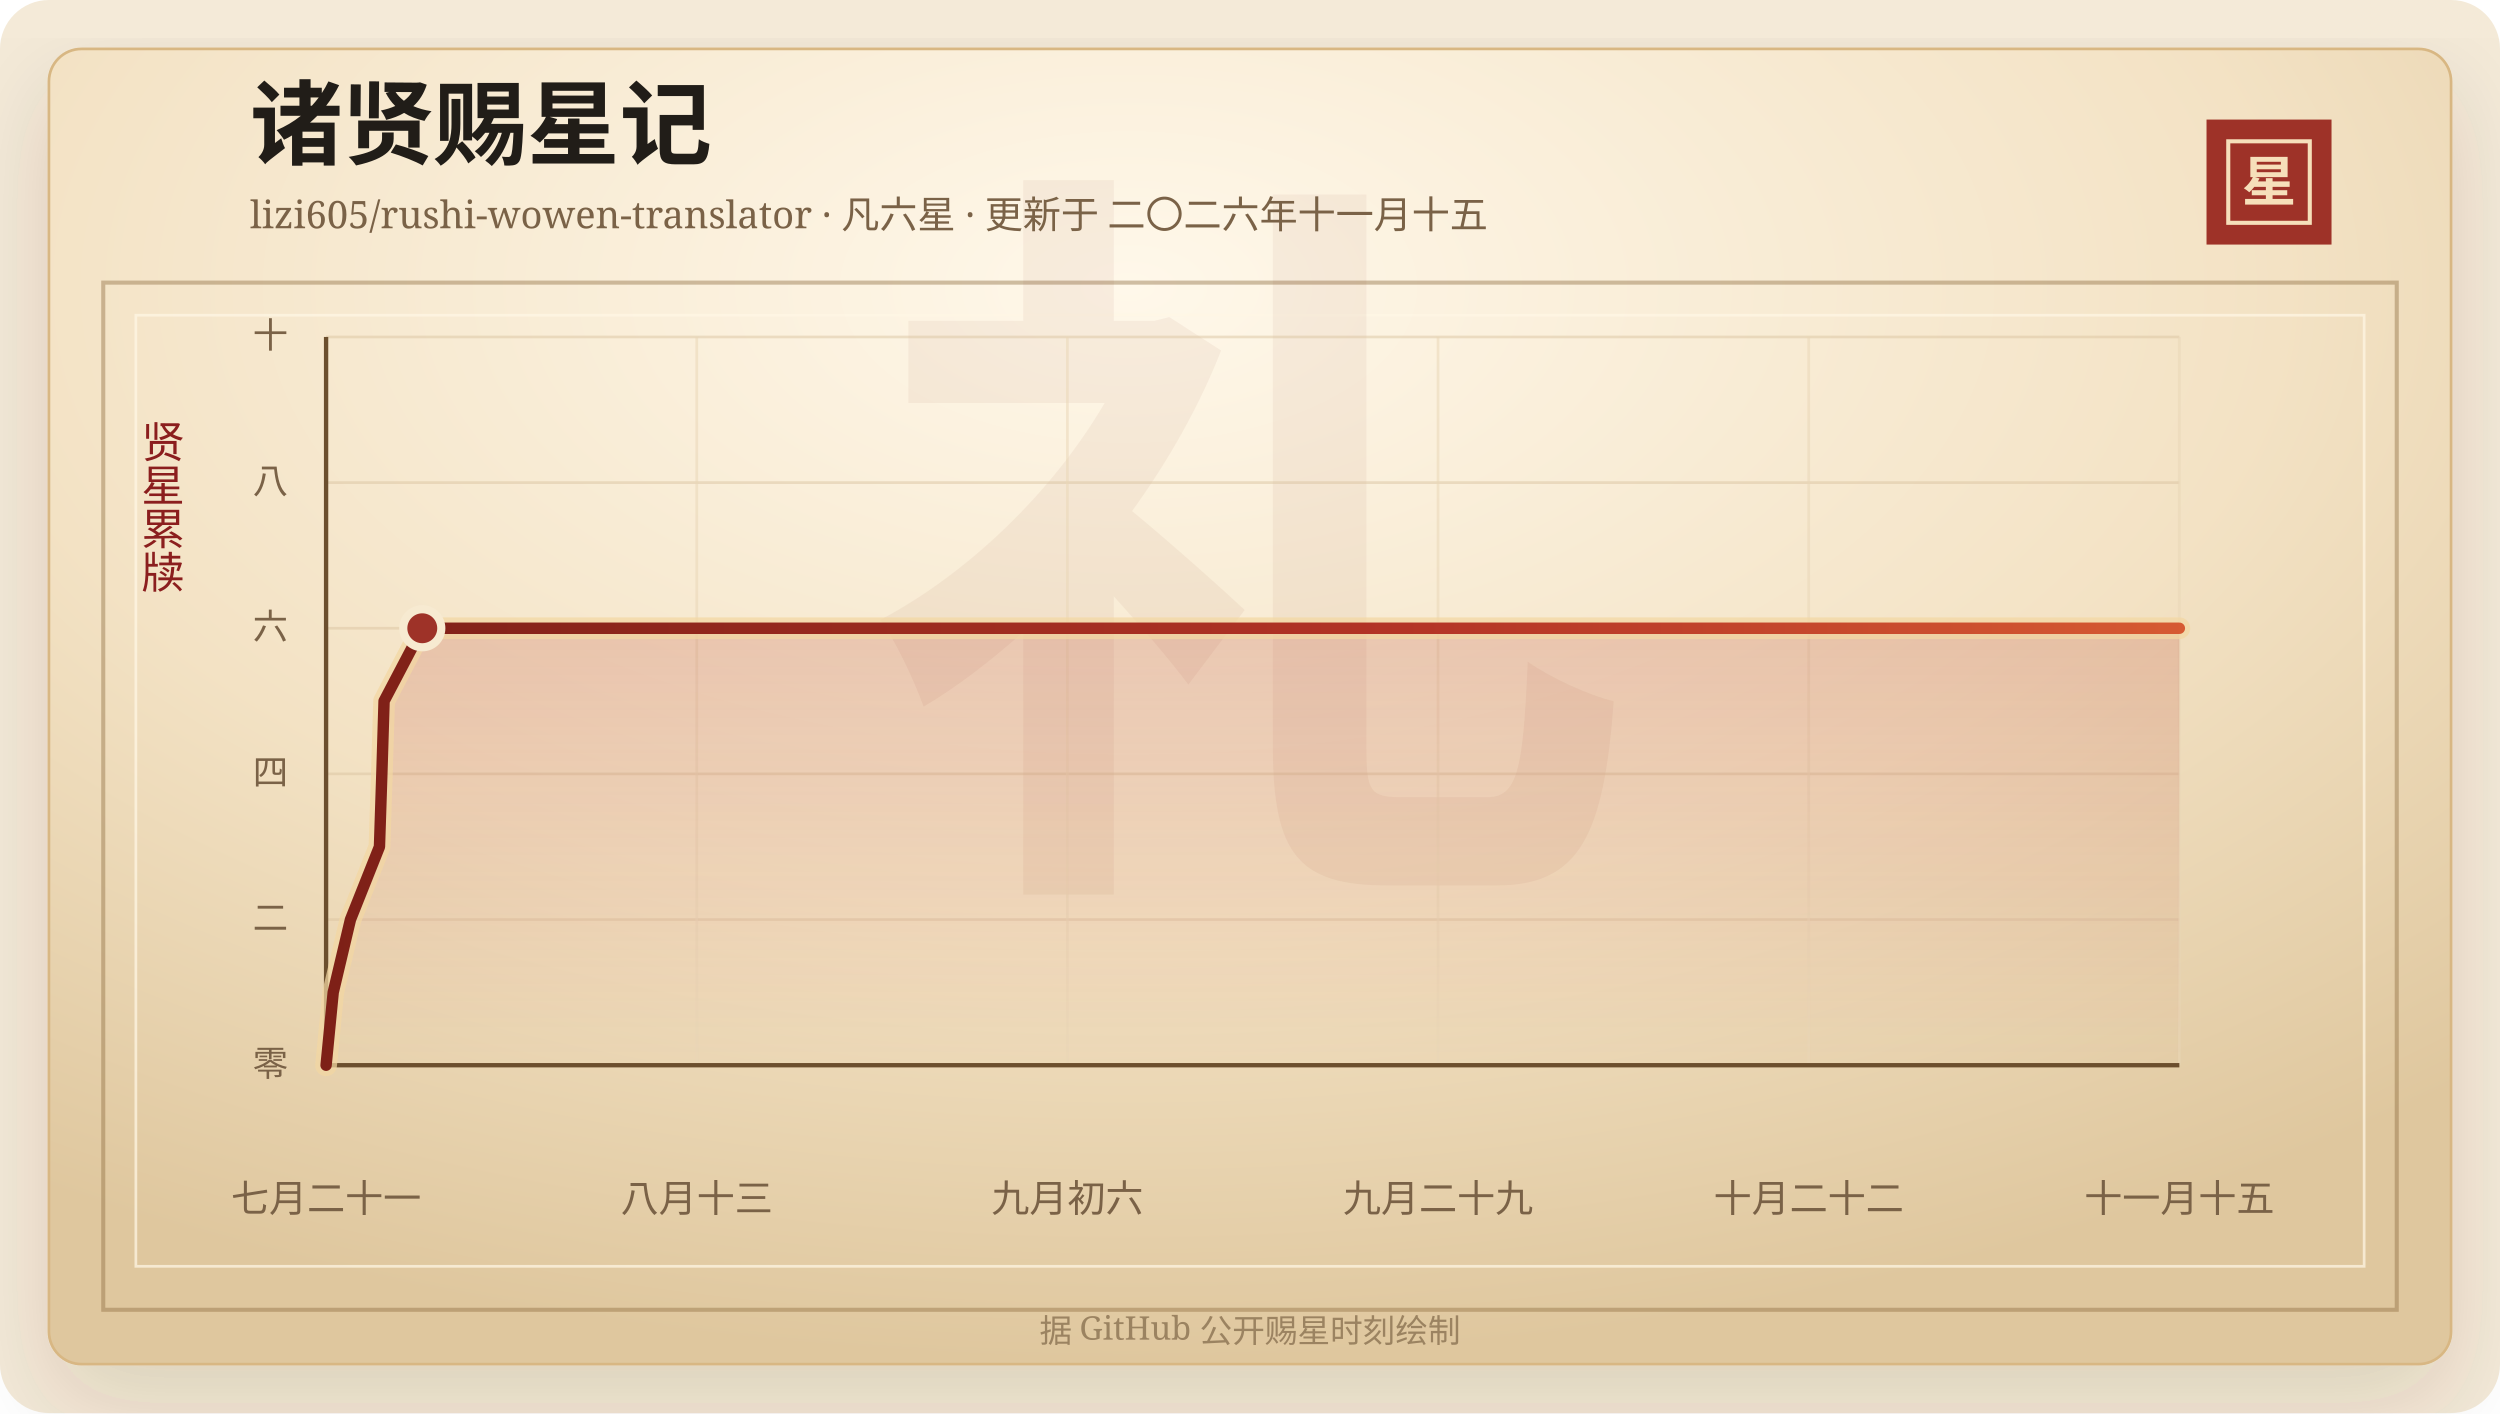
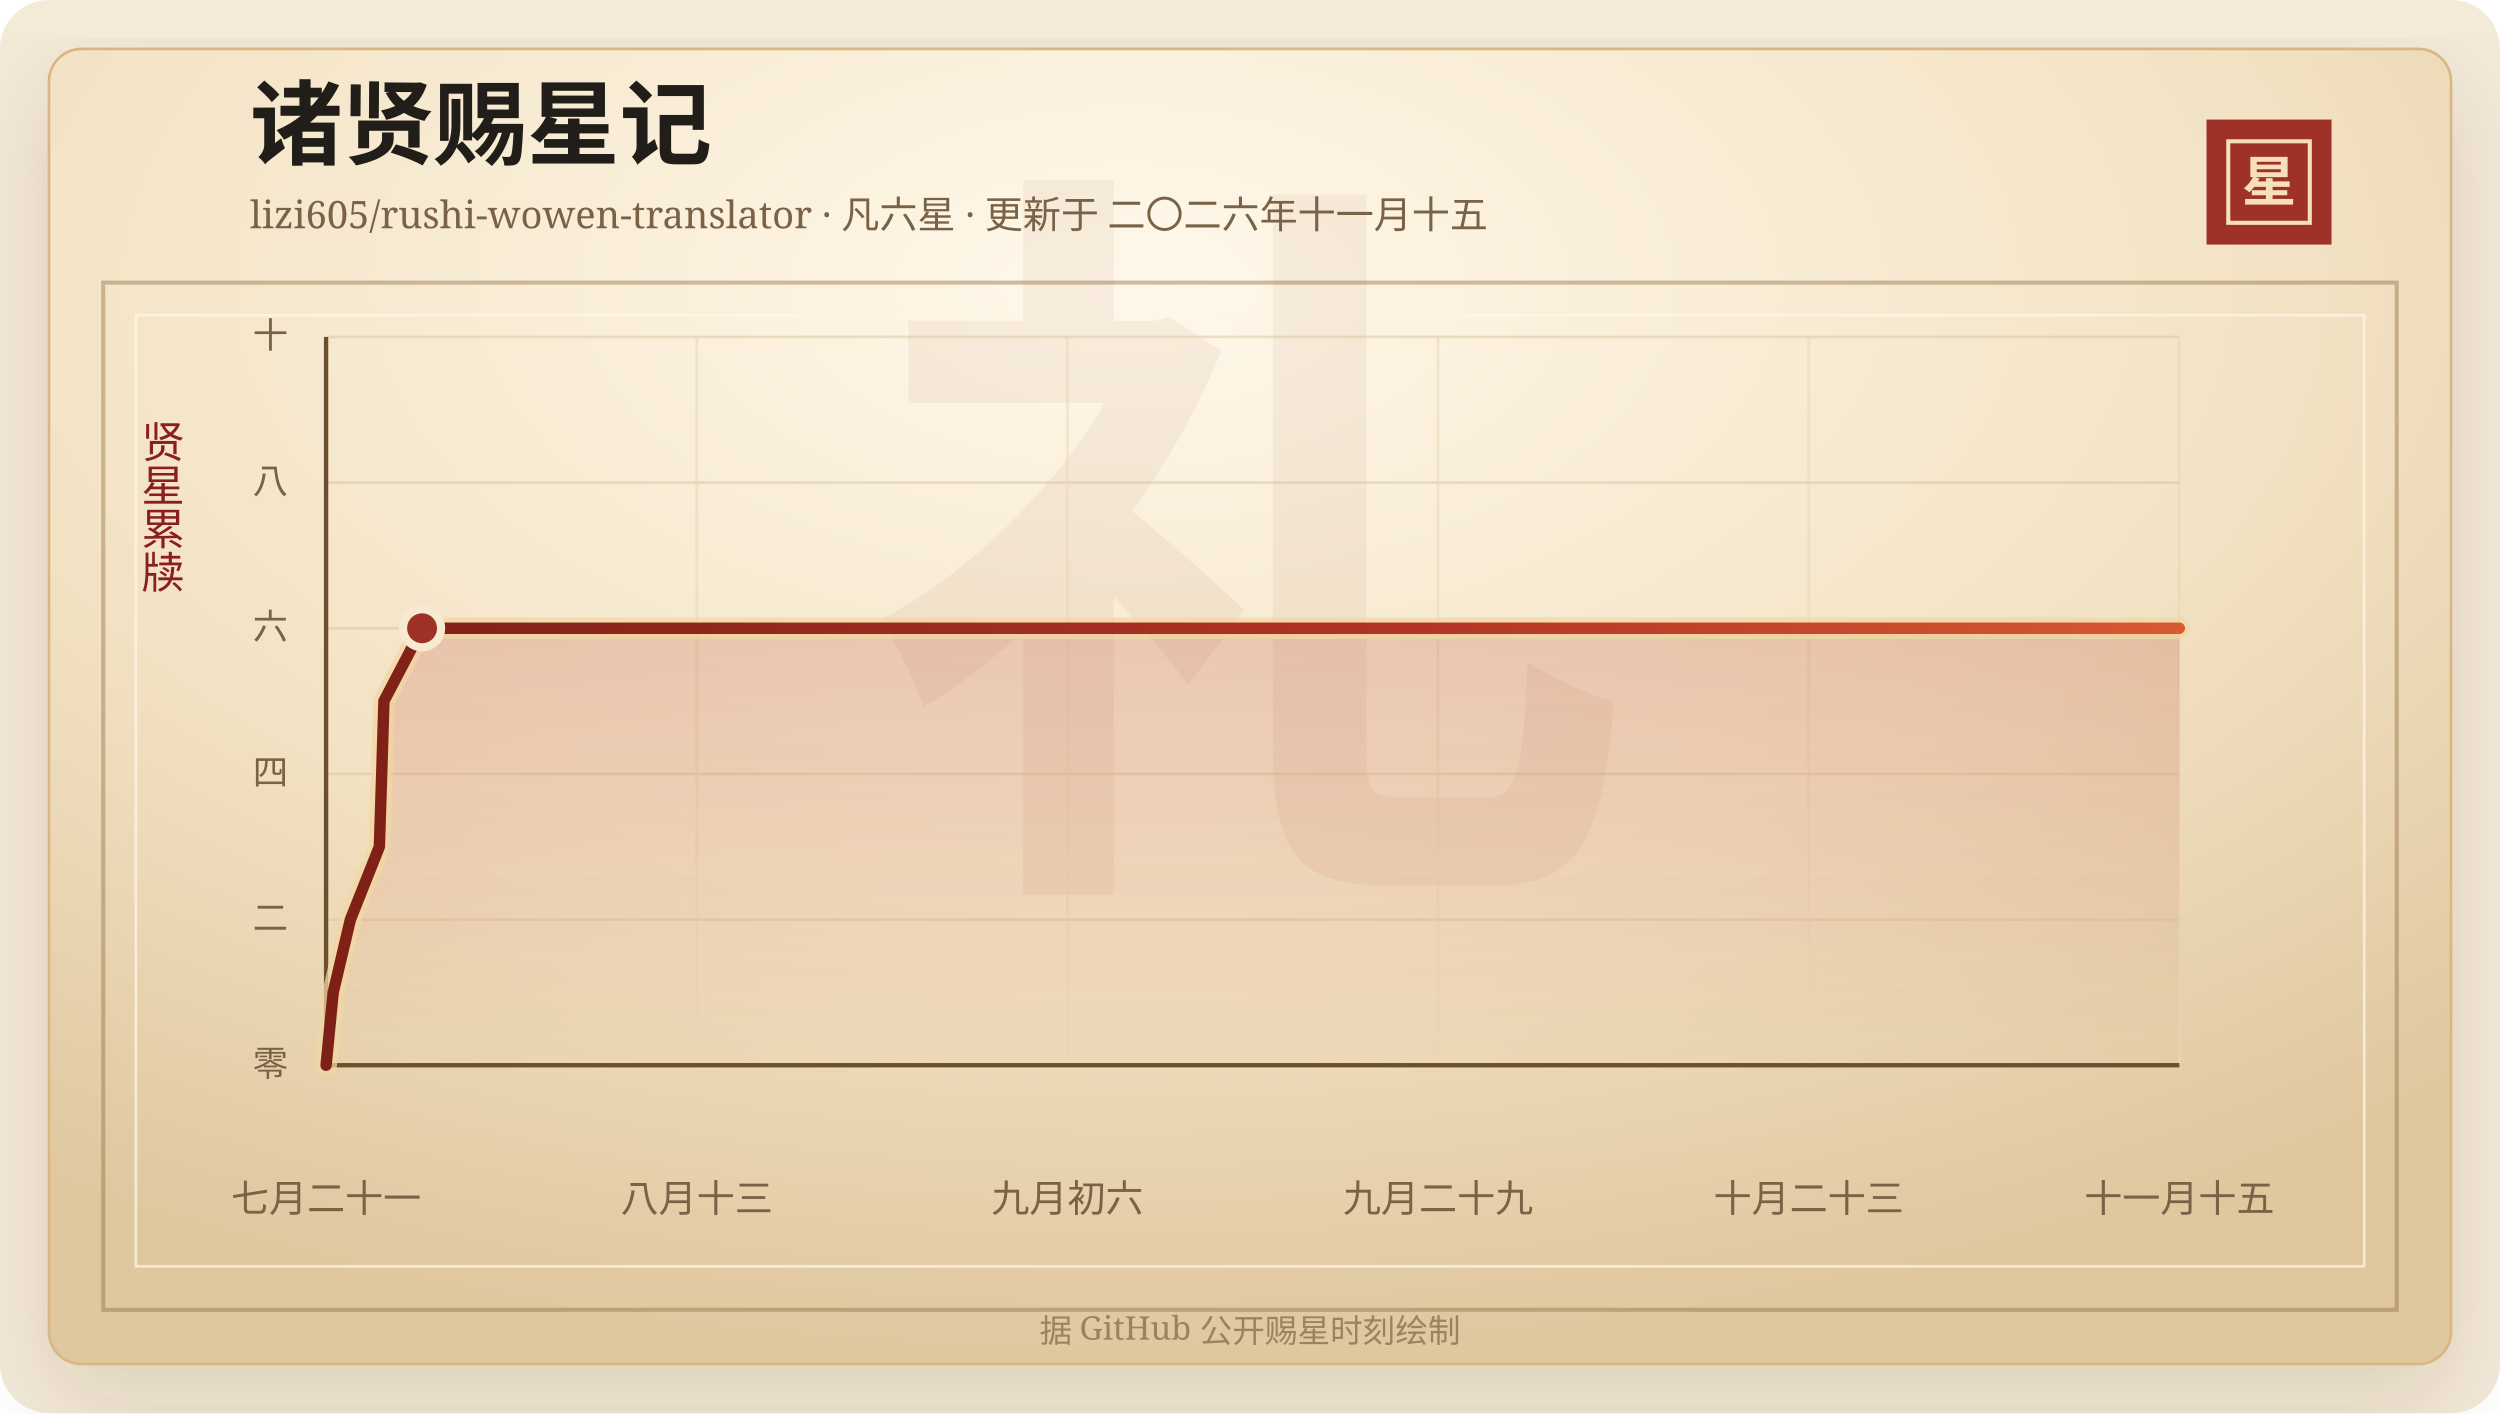
<svg xmlns="http://www.w3.org/2000/svg" width="920" height="520" viewBox="0 0 920 520" role="img" aria-labelledby="title desc">
  <defs>
    <linearGradient id="line" x1="0" x2="1" y1="0" y2="0">
      <stop offset="0%" stop-color="#7d2017" />
      <stop offset="58%" stop-color="#b33426" />
      <stop offset="100%" stop-color="#d65a32" />
    </linearGradient>
    <linearGradient id="area" x1="0" x2="0" y1="0" y2="1">
      <stop offset="0%" stop-color="#b33426" stop-opacity="0.2" />
      <stop offset="100%" stop-color="#b33426" stop-opacity="0" />
    </linearGradient>
    <radialGradient id="paper" cx="45%" cy="18%" r="82%">
      <stop offset="0%" stop-color="#fff8ea" />
      <stop offset="58%" stop-color="#f3e2c4" />
      <stop offset="100%" stop-color="#dfc79e" />
    </radialGradient>
    <filter id="shadow" x="-20%" y="-20%" width="140%" height="140%">
      <feDropShadow dx="0" dy="14" stdDeviation="18" flood-color="#3b2a20" flood-opacity="0.14" />
    </filter>
  </defs>
  <rect width="920" height="520" rx="18" fill="#f4ead8" />
  <rect x="18" y="18" width="884" height="484" rx="12" fill="url(#paper)" stroke="#d8b783" filter="url(#shadow)" />
  <rect x="38" y="104" width="844" height="378" fill="none" stroke="#8c6b3f" stroke-opacity="0.42" stroke-width="1.5" />
  <rect x="50" y="116" width="820" height="350" fill="none" stroke="#fff7e5" stroke-opacity="0.72" />
  <text x="460" y="304" text-anchor="middle" fill="#8c342a" fill-opacity="0.06" font-family="Songti SC, STSong, SimSun, serif" font-size="280" font-weight="700">礼</text>
  <text x="92" y="58" fill="#211d18" font-family="Songti SC, STSong, SimSun, serif" font-size="34" font-weight="700">诸贤赐星记</text>
  <text x="92" y="84" fill="#7a6247" font-family="Songti SC, STSong, SimSun, serif" font-size="14.0">lizi605/rushi-wowen-translator · 凡六星 · 更新于 二〇二六年十一月十五</text>
  <rect x="812" y="44" width="46" height="46" fill="#9e3228" />
  <rect x="820" y="52" width="30" height="30" fill="none" stroke="#f6dfba" stroke-width="1.5" />
  <text x="835" y="74" text-anchor="middle" fill="#f6dfba" font-family="Songti SC, STSong, SimSun, serif" font-size="20" font-weight="700">星</text>
  <text x="60" y="166" text-anchor="middle" fill="#8b1e1e" font-family="Songti SC, STSong, SimSun, serif" font-size="16" writing-mode="vertical-rl">贤星累牍</text>
  <line x1="120" y1="392.00" x2="802" y2="392.00" stroke="#d9c29e" stroke-opacity="0.48" />
  <text x="106" y="396.00" text-anchor="end" fill="#7a6247" font-family="Songti SC, STSong, SimSun, serif" font-size="13">零</text>
  <line x1="120" y1="338.40" x2="802" y2="338.40" stroke="#d9c29e" stroke-opacity="0.48" />
  <text x="106" y="342.40" text-anchor="end" fill="#7a6247" font-family="Songti SC, STSong, SimSun, serif" font-size="13">二</text>
  <line x1="120" y1="284.80" x2="802" y2="284.80" stroke="#d9c29e" stroke-opacity="0.48" />
  <text x="106" y="288.80" text-anchor="end" fill="#7a6247" font-family="Songti SC, STSong, SimSun, serif" font-size="13">四</text>
  <line x1="120" y1="231.20" x2="802" y2="231.20" stroke="#d9c29e" stroke-opacity="0.48" />
  <text x="106" y="235.20" text-anchor="end" fill="#7a6247" font-family="Songti SC, STSong, SimSun, serif" font-size="13">六</text>
  <line x1="120" y1="177.60" x2="802" y2="177.60" stroke="#d9c29e" stroke-opacity="0.48" />
  <text x="106" y="181.60" text-anchor="end" fill="#7a6247" font-family="Songti SC, STSong, SimSun, serif" font-size="13">八</text>
  <line x1="120" y1="124.00" x2="802" y2="124.00" stroke="#d9c29e" stroke-opacity="0.48" />
  <text x="106" y="128.00" text-anchor="end" fill="#7a6247" font-family="Songti SC, STSong, SimSun, serif" font-size="13">十</text>
  <line x1="120.00" y1="124" x2="120.00" y2="392" stroke="#ead6b7" stroke-opacity="0.54" />
  <text x="120.00" y="446" text-anchor="middle" fill="#7a6247" font-family="Songti SC, STSong, SimSun, serif" font-size="14">七月二十一</text>
  <line x1="256.40" y1="124" x2="256.40" y2="392" stroke="#ead6b7" stroke-opacity="0.54" />
  <text x="256.40" y="446" text-anchor="middle" fill="#7a6247" font-family="Songti SC, STSong, SimSun, serif" font-size="14">八月十三</text>
  <line x1="392.80" y1="124" x2="392.80" y2="392" stroke="#ead6b7" stroke-opacity="0.54" />
  <text x="392.80" y="446" text-anchor="middle" fill="#7a6247" font-family="Songti SC, STSong, SimSun, serif" font-size="14">九月初六</text>
  <line x1="529.20" y1="124" x2="529.20" y2="392" stroke="#ead6b7" stroke-opacity="0.54" />
  <text x="529.20" y="446" text-anchor="middle" fill="#7a6247" font-family="Songti SC, STSong, SimSun, serif" font-size="14">九月二十九</text>
  <line x1="665.60" y1="124" x2="665.60" y2="392" stroke="#ead6b7" stroke-opacity="0.54" />
-   <text x="665.60" y="446" text-anchor="middle" fill="#7a6247" font-family="Songti SC, STSong, SimSun, serif" font-size="14">十月二十二</text>
+   <text x="665.60" y="446" text-anchor="middle" fill="#7a6247" font-family="Songti SC, STSong, SimSun, serif" font-size="14">十月二十三</text>
  <line x1="802.00" y1="124" x2="802.00" y2="392" stroke="#ead6b7" stroke-opacity="0.54" />
  <text x="802.00" y="446" text-anchor="middle" fill="#7a6247" font-family="Songti SC, STSong, SimSun, serif" font-size="14">十一月十五</text>
  <line x1="120" y1="392" x2="802" y2="392" stroke="#6c4f2e" stroke-width="1.6" />
  <line x1="120" y1="124" x2="120" y2="392" stroke="#6c4f2e" stroke-width="1.6" />
-   <polygon points="120.00,392.00 120.00,392.00 122.62,365.20 128.97,338.40 139.64,311.60 140.52,284.80 141.34,258.00 155.40,231.20 802.00,231.20 802.00,392.00" fill="url(#area)" />
-   <polyline points="120.00,392.00 122.62,365.20 128.97,338.40 139.64,311.60 140.52,284.80 141.34,258.00 155.40,231.20 802.00,231.20" fill="none" stroke="#f3d7a2" stroke-width="8" stroke-linecap="round" stroke-linejoin="round" opacity="0.72" />
-   <polyline points="120.00,392.00 122.62,365.20 128.97,338.40 139.64,311.60 140.52,284.80 141.34,258.00 155.40,231.20 802.00,231.20" fill="none" stroke="url(#line)" stroke-width="4.2" stroke-linecap="round" stroke-linejoin="round" />
-   <circle cx="155.40" cy="231.20" r="7" fill="#9e3228" stroke="#f7ead1" stroke-width="3" />
+   <polygon points="120.00,392.00 120.00,392.00 122.62,365.20 128.95,338.40 139.60,311.60 140.47,284.80 141.29,258.00 155.32,231.20 802.00,231.20 802.00,392.00" fill="url(#area)" />
+   <polyline points="120.00,392.00 122.62,365.20 128.95,338.40 139.60,311.60 140.47,284.80 141.29,258.00 155.32,231.20 802.00,231.20" fill="none" stroke="#f3d7a2" stroke-width="8" stroke-linecap="round" stroke-linejoin="round" opacity="0.72" />
+   <polyline points="120.00,392.00 122.62,365.20 128.95,338.40 139.60,311.60 140.47,284.80 141.29,258.00 155.32,231.20 802.00,231.20" fill="none" stroke="url(#line)" stroke-width="4.2" stroke-linecap="round" stroke-linejoin="round" />
+   <circle cx="155.32" cy="231.20" r="7" fill="#9e3228" stroke="#f7ead1" stroke-width="3" />
  <text x="460" y="494" text-anchor="middle" fill="#9b8361" font-family="Songti SC, STSong, SimSun, serif" font-size="12">据 GitHub 公开赐星时刻绘制</text>
</svg>
